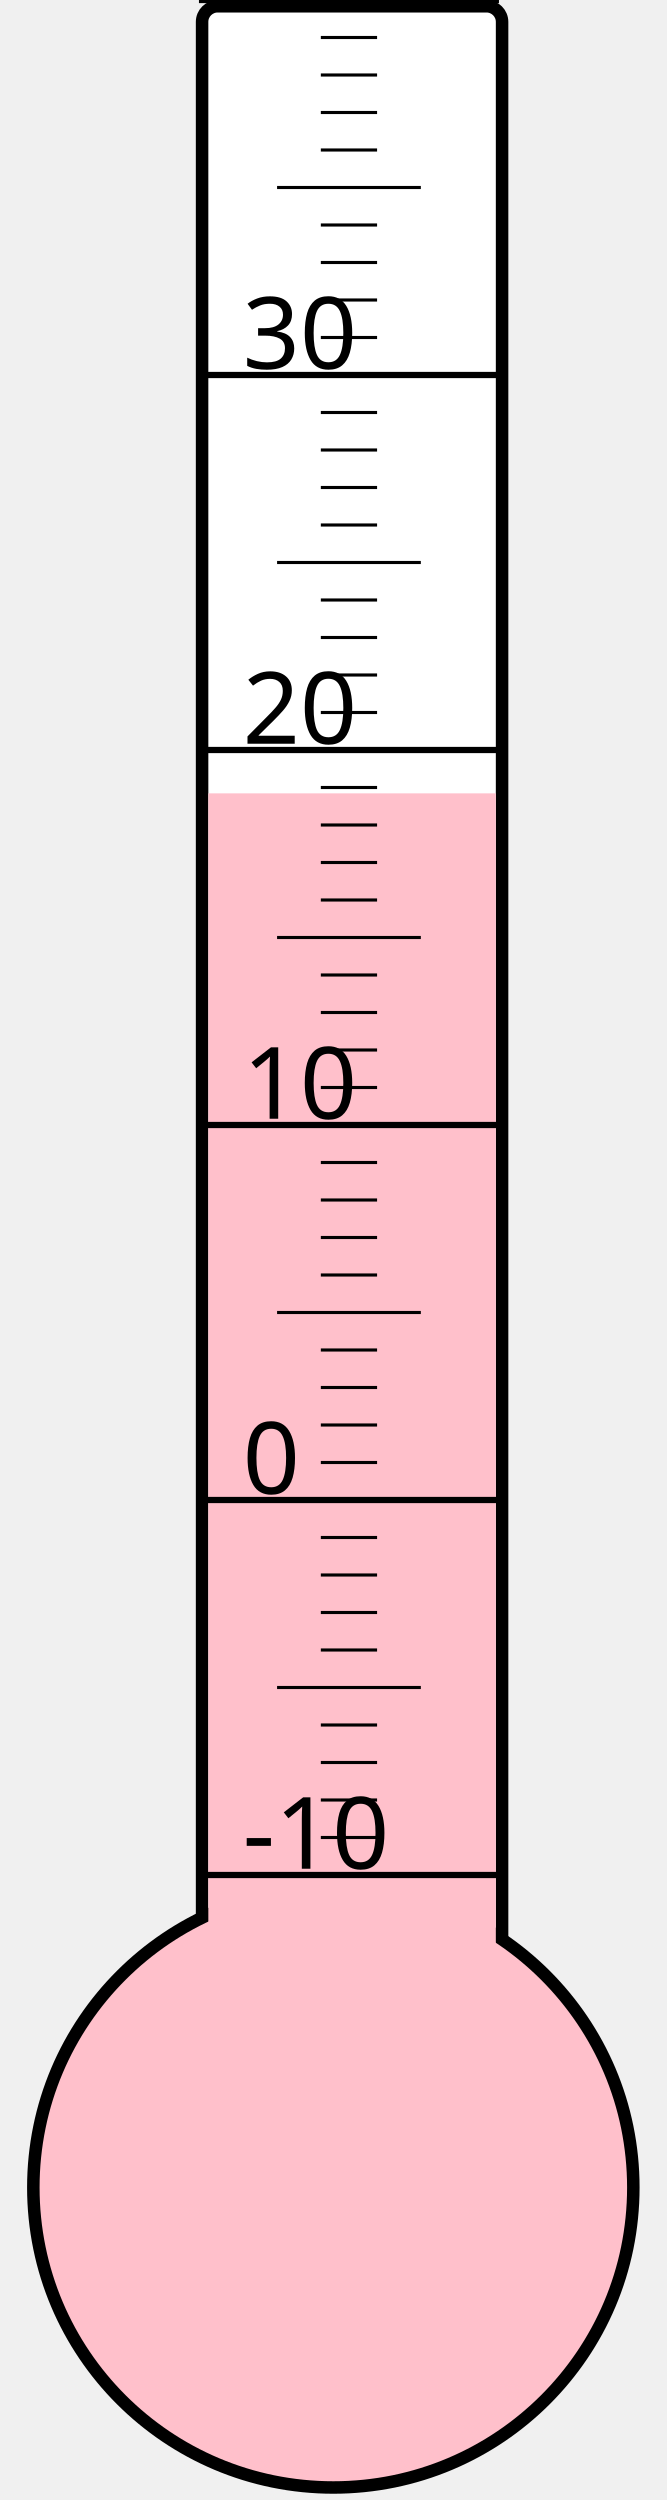
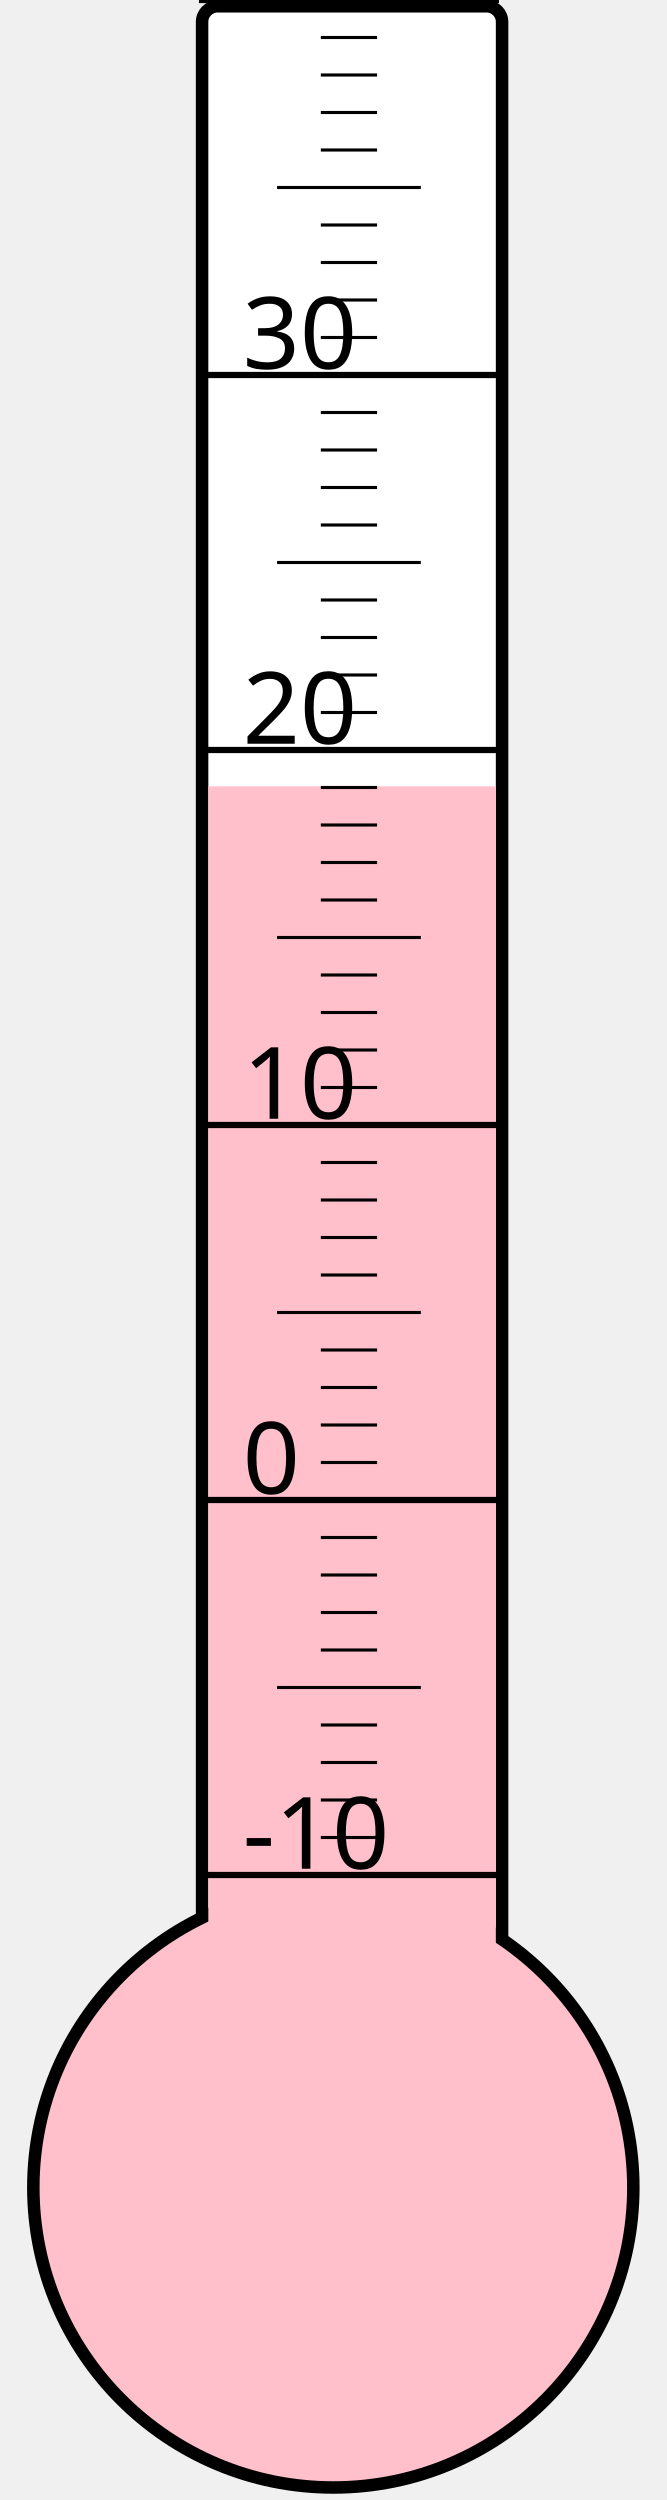
<svg xmlns="http://www.w3.org/2000/svg" width="40px" height="150px" viewBox="0 0 200 800">
  <rect width="200" height="800" x="0" y="0" style="fill: #ffffeb; fill-opacity: 0;" />
  <rect width="96" height="680" x="58" y="2" rx="5" ry="5" style="fill: white; fill-opacity: 1; stroke: black; stroke-width: 4;" />
  <circle cx="100" cy="700" r="96" style="fill: pink; stroke: black; stroke-width: 4;" />
-   <rect width="92" height="446.125" x="60" y="253.875" style="fill: pink; fill-opacity: 1; stroke-width: 0;" />
+   <rect width="92" height="448.375" x="60" y="251.625" style="fill: pink; fill-opacity: 1; stroke-width: 0;" />
  <text x="71" y="598" style="font-family: sans-serif; font-size: 24pt;">-10</text>
  <text x="71" y="478" style="font-family: sans-serif; font-size: 24pt;">0</text>
  <text x="71" y="358" style="font-family: sans-serif; font-size: 24pt;">10</text>
  <text x="71" y="238" style="font-family: sans-serif; font-size: 24pt;">20</text>
  <text x="71" y="118" style="font-family: sans-serif; font-size: 24pt;">30</text>
  <g style="stroke: black;">
    <line x1="57" y1="600" x2="153" y2="600" style="stroke-width: 2;" />
    <line x1="96" y1="588" x2="114" y2="588" style="stroke-width: 1;" />
    <line x1="96" y1="576" x2="114" y2="576" style="stroke-width: 1;" />
    <line x1="96" y1="564" x2="114" y2="564" style="stroke-width: 1;" />
    <line x1="96" y1="552" x2="114" y2="552" style="stroke-width: 1;" />
    <line x1="82" y1="540" x2="128" y2="540" style="stroke-width: 1;" />
    <line x1="96" y1="528" x2="114" y2="528" style="stroke-width: 1;" />
    <line x1="96" y1="516" x2="114" y2="516" style="stroke-width: 1;" />
    <line x1="96" y1="504" x2="114" y2="504" style="stroke-width: 1;" />
    <line x1="96" y1="492" x2="114" y2="492" style="stroke-width: 1;" />
    <line x1="57" y1="480" x2="153" y2="480" style="stroke-width: 2;" />
    <line x1="96" y1="468" x2="114" y2="468" style="stroke-width: 1;" />
    <line x1="96" y1="456" x2="114" y2="456" style="stroke-width: 1;" />
    <line x1="96" y1="444" x2="114" y2="444" style="stroke-width: 1;" />
    <line x1="96" y1="432" x2="114" y2="432" style="stroke-width: 1;" />
    <line x1="82" y1="420" x2="128" y2="420" style="stroke-width: 1;" />
    <line x1="96" y1="408" x2="114" y2="408" style="stroke-width: 1;" />
    <line x1="96" y1="396" x2="114" y2="396" style="stroke-width: 1;" />
    <line x1="96" y1="384" x2="114" y2="384" style="stroke-width: 1;" />
    <line x1="96" y1="372" x2="114" y2="372" style="stroke-width: 1;" />
    <line x1="57" y1="360" x2="153" y2="360" style="stroke-width: 2;" />
    <line x1="96" y1="348" x2="114" y2="348" style="stroke-width: 1;" />
    <line x1="96" y1="336" x2="114" y2="336" style="stroke-width: 1;" />
    <line x1="96" y1="324" x2="114" y2="324" style="stroke-width: 1;" />
    <line x1="96" y1="312" x2="114" y2="312" style="stroke-width: 1;" />
    <line x1="82" y1="300" x2="128" y2="300" style="stroke-width: 1;" />
    <line x1="96" y1="288" x2="114" y2="288" style="stroke-width: 1;" />
    <line x1="96" y1="276" x2="114" y2="276" style="stroke-width: 1;" />
    <line x1="96" y1="264" x2="114" y2="264" style="stroke-width: 1;" />
    <line x1="96" y1="252" x2="114" y2="252" style="stroke-width: 1;" />
    <line x1="57" y1="240" x2="153" y2="240" style="stroke-width: 2;" />
    <line x1="96" y1="228" x2="114" y2="228" style="stroke-width: 1;" />
    <line x1="96" y1="216" x2="114" y2="216" style="stroke-width: 1;" />
    <line x1="96" y1="204" x2="114" y2="204" style="stroke-width: 1;" />
    <line x1="96" y1="192" x2="114" y2="192" style="stroke-width: 1;" />
    <line x1="82" y1="180" x2="128" y2="180" style="stroke-width: 1;" />
    <line x1="96" y1="168" x2="114" y2="168" style="stroke-width: 1;" />
    <line x1="96" y1="156" x2="114" y2="156" style="stroke-width: 1;" />
    <line x1="96" y1="144" x2="114" y2="144" style="stroke-width: 1;" />
    <line x1="96" y1="132" x2="114" y2="132" style="stroke-width: 1;" />
    <line x1="57" y1="120" x2="153" y2="120" style="stroke-width: 2;" />
    <line x1="96" y1="108" x2="114" y2="108" style="stroke-width: 1;" />
    <line x1="96" y1="96" x2="114" y2="96" style="stroke-width: 1;" />
    <line x1="96" y1="84" x2="114" y2="84" style="stroke-width: 1;" />
    <line x1="96" y1="72" x2="114" y2="72" style="stroke-width: 1;" />
    <line x1="82" y1="60" x2="128" y2="60" style="stroke-width: 1;" />
    <line x1="96" y1="48" x2="114" y2="48" style="stroke-width: 1;" />
    <line x1="96" y1="36" x2="114" y2="36" style="stroke-width: 1;" />
    <line x1="96" y1="24" x2="114" y2="24" style="stroke-width: 1;" />
    <line x1="96" y1="12" x2="114" y2="12" style="stroke-width: 1;" />
    <line x1="57" y1="0" x2="153" y2="0" style="stroke-width: 2;" />
  </g>
</svg>
